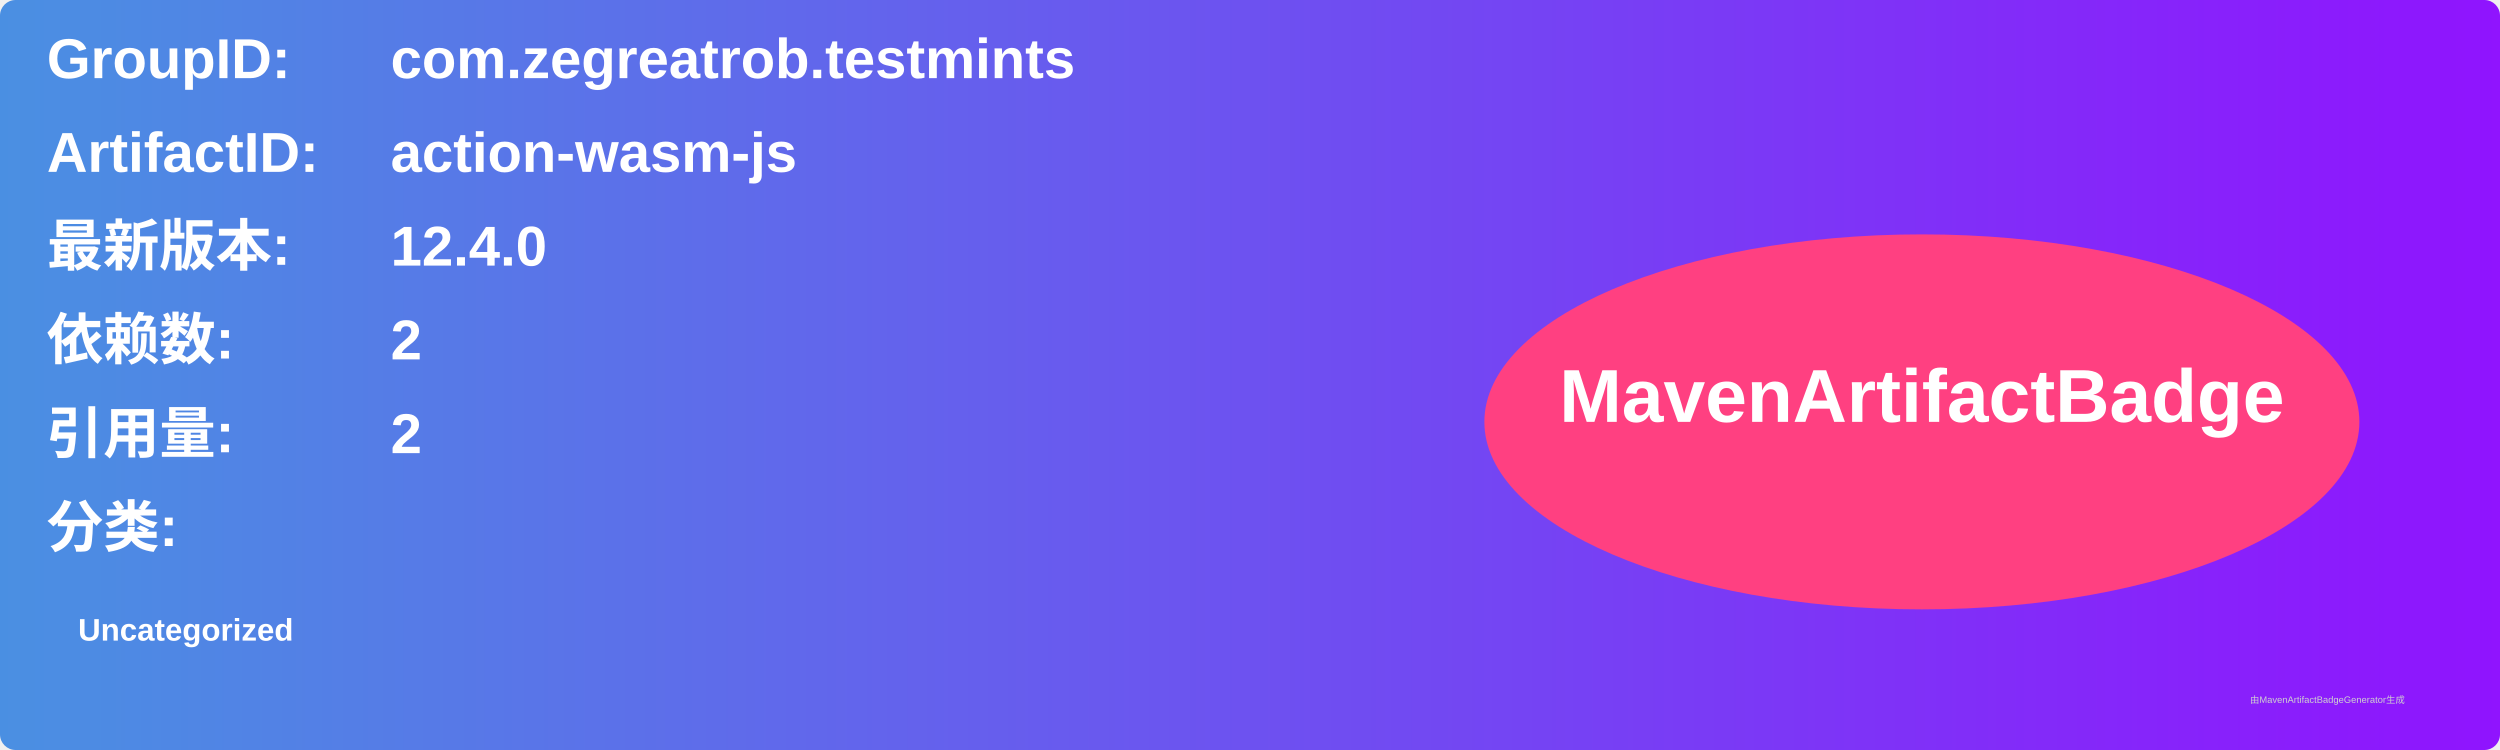
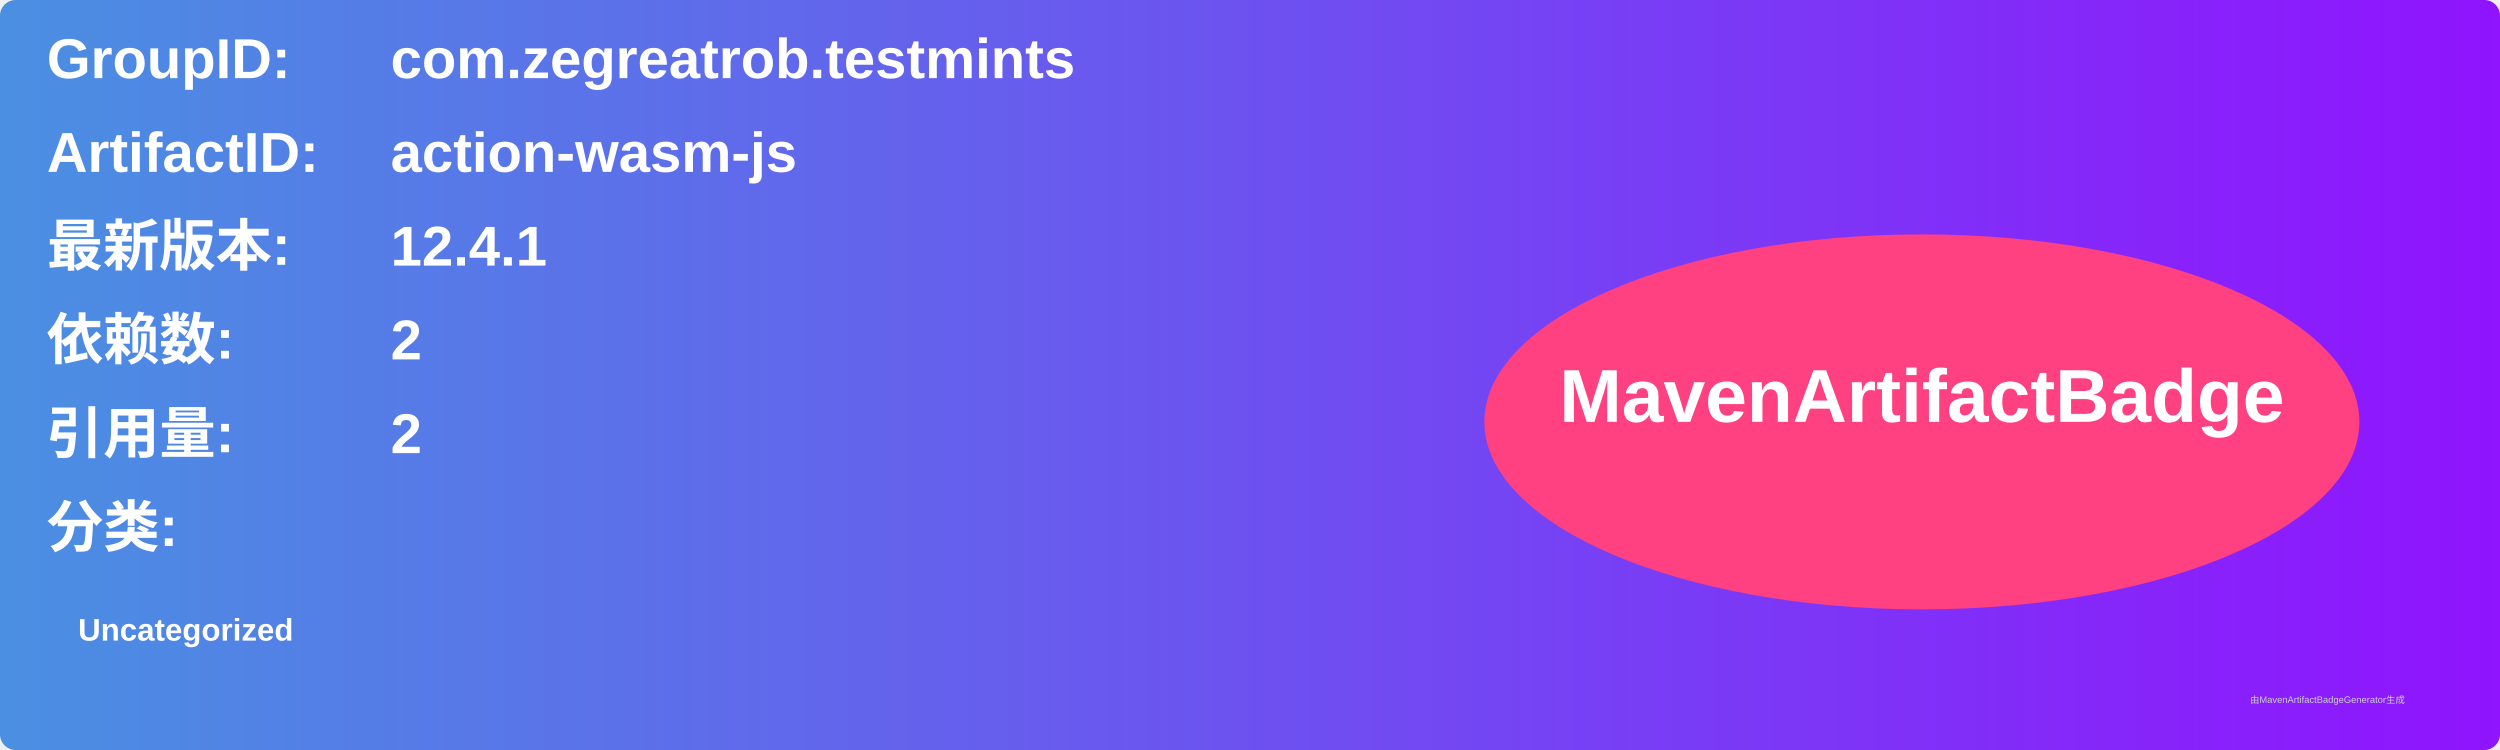
<svg xmlns="http://www.w3.org/2000/svg" width="800" height="240" viewBox="0 0 800 240">
  <linearGradient id="grad" x1="0%" y1="0%" x2="100%" y2="0%">
    <stop offset="0%" stop-color="#4a90e2" />
    <stop offset="100%" stop-color="#9013fe" />
  </linearGradient>
  <rect width="100%" height="100%" rx="5" ry="5" fill="url(#grad)" />
  <g transform="translate(15, 15)">
    <text x="0" y="10" font-family="Arial" font-size="18" fill="white" font-weight="bold" width="260">GroupID:</text>
    <text x="110" y="10" font-family="Arial" font-size="18" fill="white" font-weight="bold" width="460">com.zegreatrob.testmints</text>
    <text x="0" y="40" font-family="Arial" font-size="18" fill="white" font-weight="bold" width="260">ArtifactID:</text>
    <text x="110" y="40" font-family="Arial" font-size="18" fill="white" font-weight="bold" width="460">action-wasm-js</text>
    <text x="0" y="70" font-family="Arial" font-size="18" fill="white" font-weight="bold">最新版本:</text>
    <text x="110" y="70" font-family="Arial" font-size="18" fill="white" font-weight="bold">
-       <tspan font-weight="bold">12.4.0</tspan>
+       <tspan font-weight="bold">12.4.1</tspan>
    </text>
    <text x="0" y="100" font-family="Arial" font-size="18" fill="white" font-weight="bold">依赖数: </text>
    <text x="110" y="100" font-family="Arial" font-size="18" fill="white">
      <tspan font-weight="bold">2</tspan>
    </text>
    <text x="0" y="130" font-family="Arial" font-size="18" fill="white" font-weight="bold">引用量: </text>
    <text x="110" y="130" font-family="Arial" font-size="18" fill="white">
      <tspan font-weight="bold">2</tspan>
    </text>
    <text x="0" y="160" font-family="Arial" font-size="18" fill="white" font-weight="bold">分类:</text>
    <text x="10" y="190" font-family="Arial" font-size="10" fill="white">
      <tspan font-weight="bold">Uncategorized</tspan>
    </text>
    <ellipse cx="600" cy="120" rx="140" ry="60" fill="#ff4081" />
    <text x="600" y="120" text-anchor="middle" font-family="Arial" font-size="24" fill="white" font-weight="bold">MavenArtifactBadge</text>
  </g>
  <text x="720" y="225" font-family="Arial" font-size="3" fill="#d0d0d0">由MavenArtifactBadgeGenerator生成</text>
</svg>
